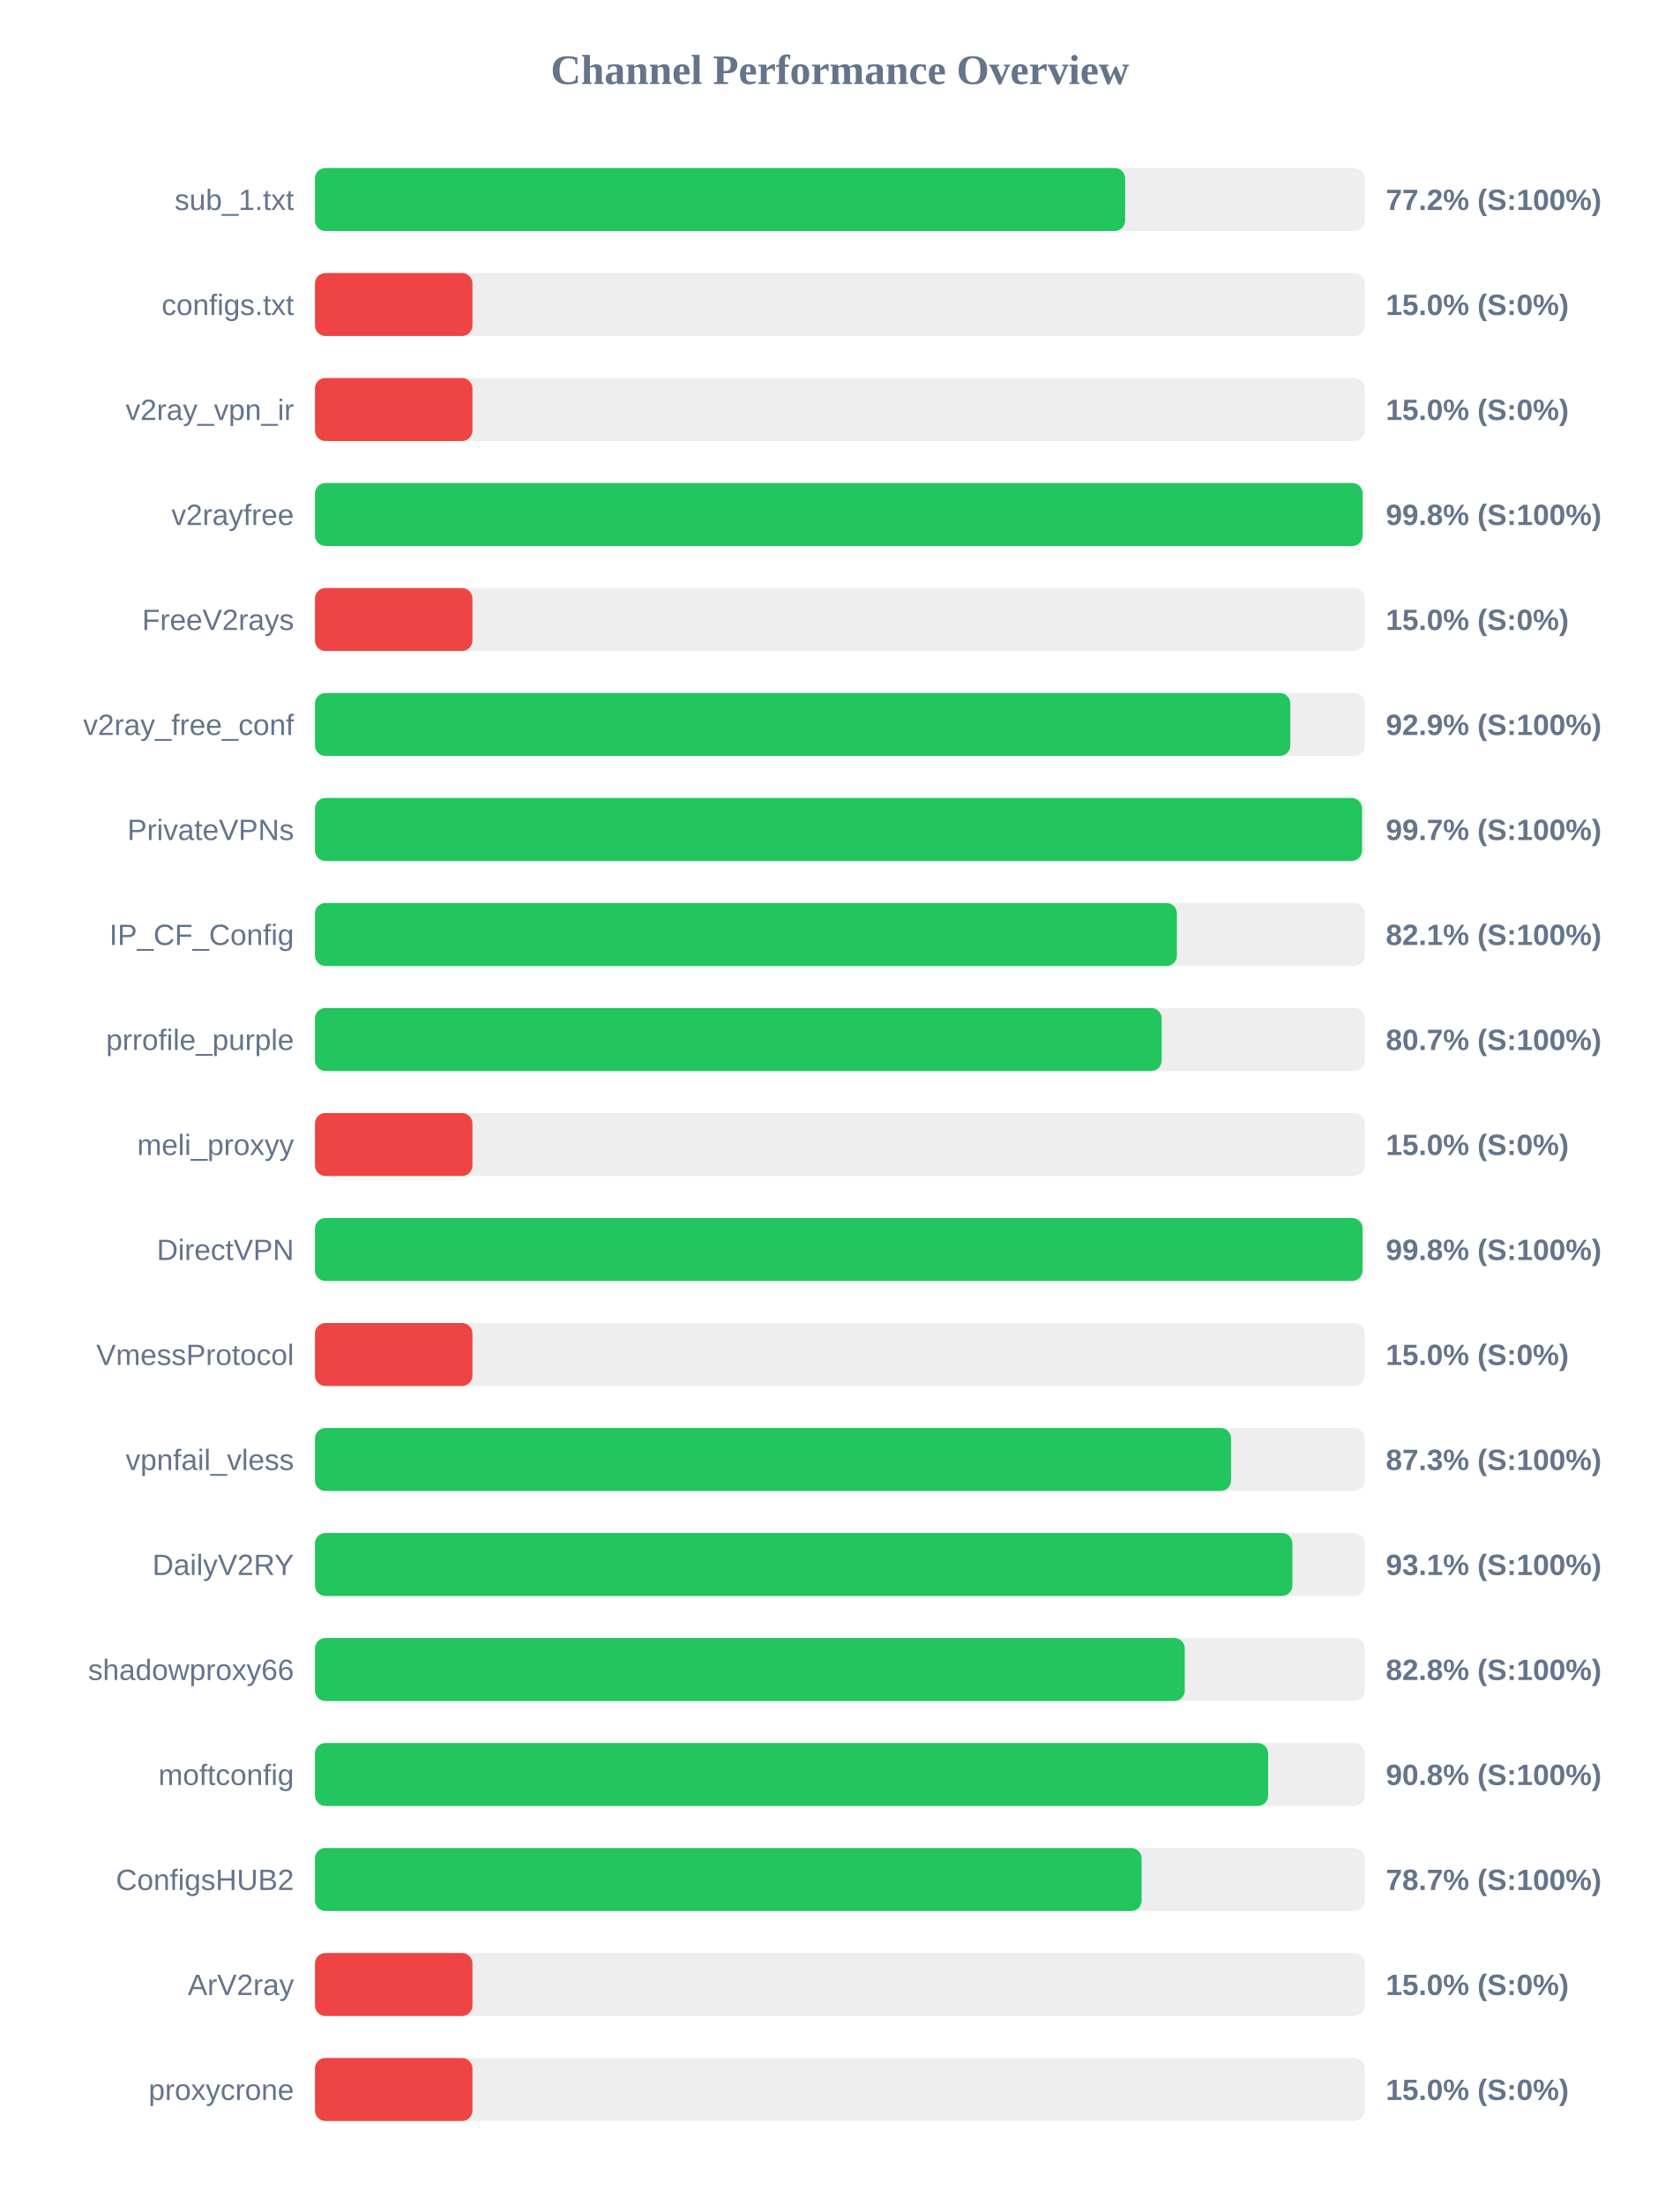
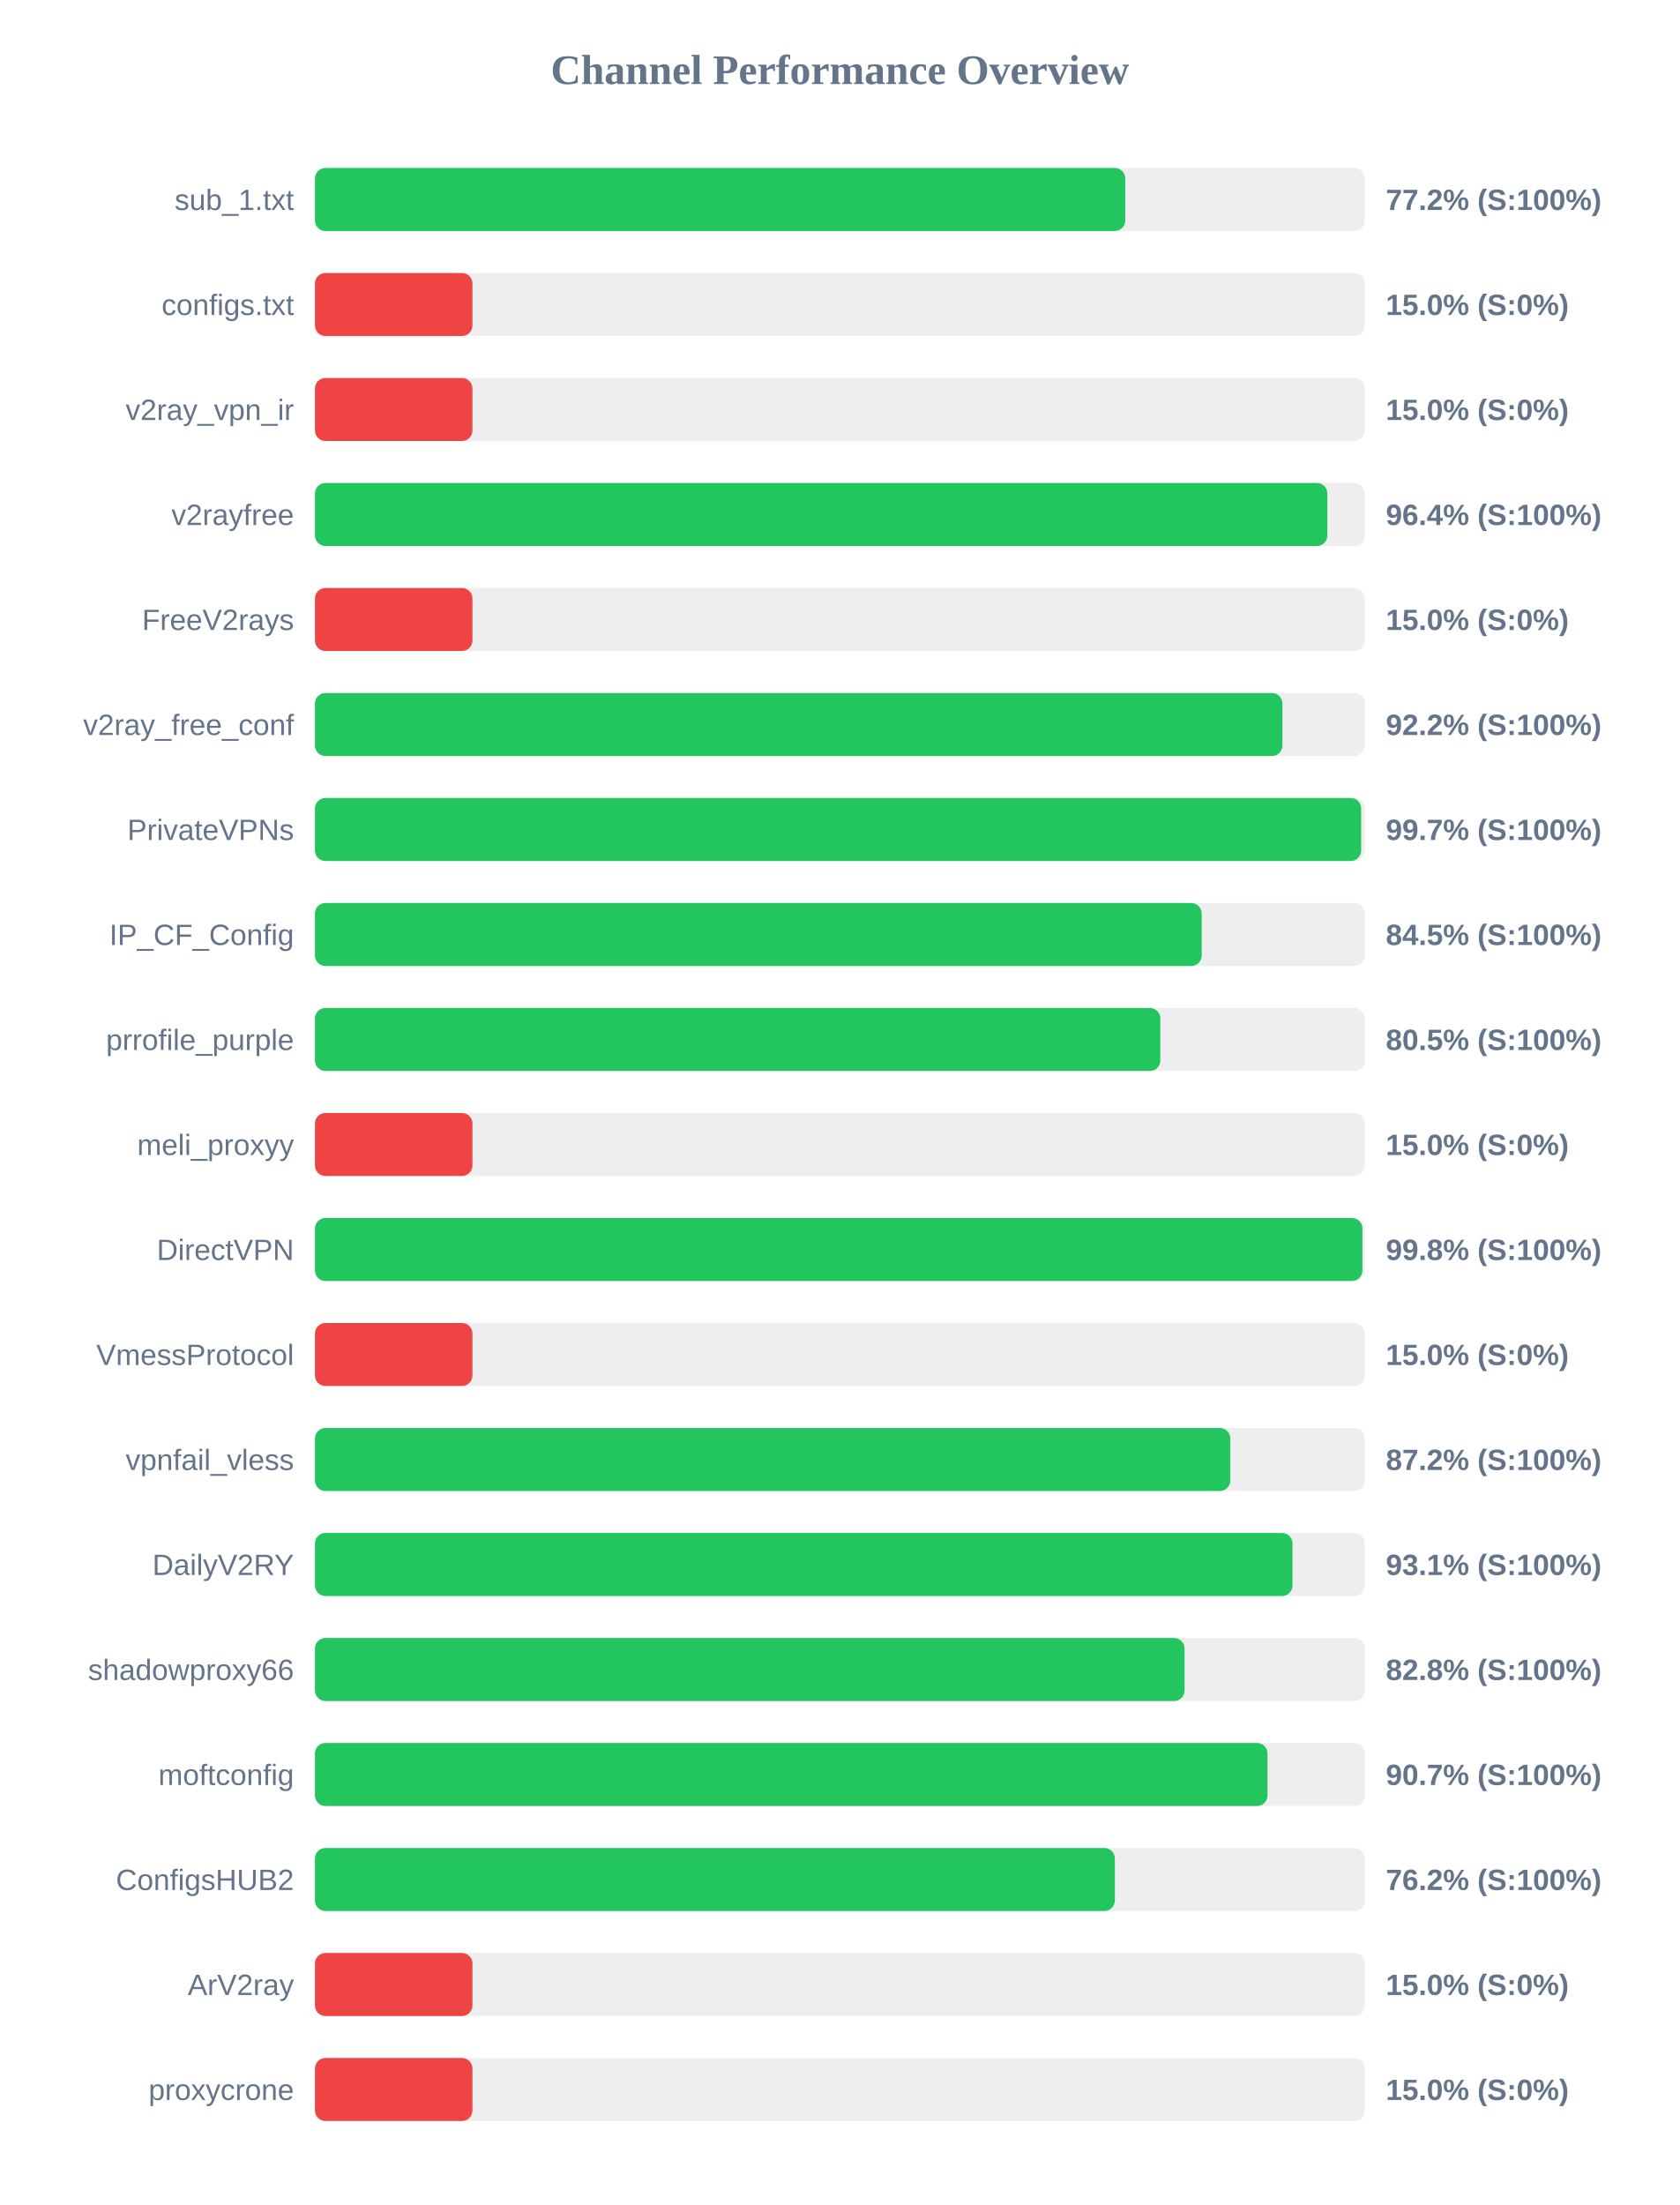
<svg xmlns="http://www.w3.org/2000/svg" width="800" height="1050" version="1.1">
  <style>
        .row { font: 14px Arial; fill: #64748b; }
        .score { font: bold 14px Arial; fill: #64748b; }
    </style>
  <text x="400" y="40" text-anchor="middle" font-size="20px" font-weight="bold" fill="#64748b">Channel Performance Overview</text>
  <rect x="150" y="80" width="500" height="30" fill="#eee" rx="5" />
-   <rect x="150" y="80" width="385.85" height="30" fill="#22c55e" rx="5" />
+   <rect x="150" y="80" width="385.9" height="30" fill="#22c55e" rx="5" />
  <text x="140" y="100" text-anchor="end" class="row">sub_1.txt</text>
  <text x="660" y="100" text-anchor="start" class="score">77.2% (S:100%)</text>
  <rect x="150" y="130" width="500" height="30" fill="#eee" rx="5" />
  <rect x="150" y="130" width="75.0" height="30" fill="#ef4444" rx="5" />
  <text x="140" y="150" text-anchor="end" class="row">configs.txt</text>
  <text x="660" y="150" text-anchor="start" class="score">15.0% (S:0%)</text>
  <rect x="150" y="180" width="500" height="30" fill="#eee" rx="5" />
  <rect x="150" y="180" width="75.0" height="30" fill="#ef4444" rx="5" />
  <text x="140" y="200" text-anchor="end" class="row">v2ray_vpn_ir</text>
  <text x="660" y="200" text-anchor="start" class="score">15.0% (S:0%)</text>
  <rect x="150" y="230" width="500" height="30" fill="#eee" rx="5" />
-   <rect x="150" y="230" width="498.95" height="30" fill="#22c55e" rx="5" />
+   <rect x="150" y="230" width="482.15" height="30" fill="#22c55e" rx="5" />
  <text x="140" y="250" text-anchor="end" class="row">v2rayfree</text>
-   <text x="660" y="250" text-anchor="start" class="score">99.8% (S:100%)</text>
+   <text x="660" y="250" text-anchor="start" class="score">96.4% (S:100%)</text>
  <rect x="150" y="280" width="500" height="30" fill="#eee" rx="5" />
  <rect x="150" y="280" width="75.0" height="30" fill="#ef4444" rx="5" />
  <text x="140" y="300" text-anchor="end" class="row">FreeV2rays</text>
  <text x="660" y="300" text-anchor="start" class="score">15.0% (S:0%)</text>
  <rect x="150" y="330" width="500" height="30" fill="#eee" rx="5" />
-   <rect x="150" y="330" width="464.5" height="30" fill="#22c55e" rx="5" />
+   <rect x="150" y="330" width="460.75" height="30" fill="#22c55e" rx="5" />
  <text x="140" y="350" text-anchor="end" class="row">v2ray_free_conf</text>
-   <text x="660" y="350" text-anchor="start" class="score">92.9% (S:100%)</text>
+   <text x="660" y="350" text-anchor="start" class="score">92.2% (S:100%)</text>
  <rect x="150" y="380" width="500" height="30" fill="#eee" rx="5" />
-   <rect x="150" y="380" width="498.65" height="30" fill="#22c55e" rx="5" />
+   <rect x="150" y="380" width="498.25" height="30" fill="#22c55e" rx="5" />
  <text x="140" y="400" text-anchor="end" class="row">PrivateVPNs</text>
  <text x="660" y="400" text-anchor="start" class="score">99.7% (S:100%)</text>
  <rect x="150" y="430" width="500" height="30" fill="#eee" rx="5" />
-   <rect x="150" y="430" width="410.5" height="30" fill="#22c55e" rx="5" />
+   <rect x="150" y="430" width="422.3" height="30" fill="#22c55e" rx="5" />
  <text x="140" y="450" text-anchor="end" class="row">IP_CF_Config</text>
-   <text x="660" y="450" text-anchor="start" class="score">82.1% (S:100%)</text>
+   <text x="660" y="450" text-anchor="start" class="score">84.5% (S:100%)</text>
  <rect x="150" y="480" width="500" height="30" fill="#eee" rx="5" />
-   <rect x="150" y="480" width="403.25" height="30" fill="#22c55e" rx="5" />
+   <rect x="150" y="480" width="402.6" height="30" fill="#22c55e" rx="5" />
  <text x="140" y="500" text-anchor="end" class="row">prrofile_purple</text>
-   <text x="660" y="500" text-anchor="start" class="score">80.7% (S:100%)</text>
+   <text x="660" y="500" text-anchor="start" class="score">80.5% (S:100%)</text>
  <rect x="150" y="530" width="500" height="30" fill="#eee" rx="5" />
  <rect x="150" y="530" width="75.0" height="30" fill="#ef4444" rx="5" />
  <text x="140" y="550" text-anchor="end" class="row">meli_proxyy</text>
  <text x="660" y="550" text-anchor="start" class="score">15.0% (S:0%)</text>
  <rect x="150" y="580" width="500" height="30" fill="#eee" rx="5" />
-   <rect x="150" y="580" width="498.9" height="30" fill="#22c55e" rx="5" />
+   <rect x="150" y="580" width="498.85" height="30" fill="#22c55e" rx="5" />
  <text x="140" y="600" text-anchor="end" class="row">DirectVPN</text>
  <text x="660" y="600" text-anchor="start" class="score">99.8% (S:100%)</text>
  <rect x="150" y="630" width="500" height="30" fill="#eee" rx="5" />
  <rect x="150" y="630" width="75.0" height="30" fill="#ef4444" rx="5" />
  <text x="140" y="650" text-anchor="end" class="row">VmessProtocol</text>
  <text x="660" y="650" text-anchor="start" class="score">15.0% (S:0%)</text>
  <rect x="150" y="680" width="500" height="30" fill="#eee" rx="5" />
-   <rect x="150" y="680" width="436.3" height="30" fill="#22c55e" rx="5" />
+   <rect x="150" y="680" width="435.95" height="30" fill="#22c55e" rx="5" />
  <text x="140" y="700" text-anchor="end" class="row">vpnfail_vless</text>
-   <text x="660" y="700" text-anchor="start" class="score">87.3% (S:100%)</text>
+   <text x="660" y="700" text-anchor="start" class="score">87.2% (S:100%)</text>
  <rect x="150" y="730" width="500" height="30" fill="#eee" rx="5" />
-   <rect x="150" y="730" width="465.5" height="30" fill="#22c55e" rx="5" />
+   <rect x="150" y="730" width="465.55" height="30" fill="#22c55e" rx="5" />
  <text x="140" y="750" text-anchor="end" class="row">DailyV2RY</text>
  <text x="660" y="750" text-anchor="start" class="score">93.1% (S:100%)</text>
  <rect x="150" y="780" width="500" height="30" fill="#eee" rx="5" />
-   <rect x="150" y="780" width="414.25" height="30" fill="#22c55e" rx="5" />
+   <rect x="150" y="780" width="414.15" height="30" fill="#22c55e" rx="5" />
  <text x="140" y="800" text-anchor="end" class="row">shadowproxy66</text>
  <text x="660" y="800" text-anchor="start" class="score">82.8% (S:100%)</text>
  <rect x="150" y="830" width="500" height="30" fill="#eee" rx="5" />
-   <rect x="150" y="830" width="453.95" height="30" fill="#22c55e" rx="5" />
+   <rect x="150" y="830" width="453.65" height="30" fill="#22c55e" rx="5" />
  <text x="140" y="850" text-anchor="end" class="row">moftconfig</text>
-   <text x="660" y="850" text-anchor="start" class="score">90.8% (S:100%)</text>
+   <text x="660" y="850" text-anchor="start" class="score">90.7% (S:100%)</text>
  <rect x="150" y="880" width="500" height="30" fill="#eee" rx="5" />
-   <rect x="150" y="880" width="393.7" height="30" fill="#22c55e" rx="5" />
+   <rect x="150" y="880" width="380.95" height="30" fill="#22c55e" rx="5" />
  <text x="140" y="900" text-anchor="end" class="row">ConfigsHUB2</text>
-   <text x="660" y="900" text-anchor="start" class="score">78.7% (S:100%)</text>
+   <text x="660" y="900" text-anchor="start" class="score">76.2% (S:100%)</text>
  <rect x="150" y="930" width="500" height="30" fill="#eee" rx="5" />
  <rect x="150" y="930" width="75.0" height="30" fill="#ef4444" rx="5" />
  <text x="140" y="950" text-anchor="end" class="row">ArV2ray</text>
  <text x="660" y="950" text-anchor="start" class="score">15.0% (S:0%)</text>
  <rect x="150" y="980" width="500" height="30" fill="#eee" rx="5" />
  <rect x="150" y="980" width="75.0" height="30" fill="#ef4444" rx="5" />
  <text x="140" y="1000" text-anchor="end" class="row">proxycrone</text>
  <text x="660" y="1000" text-anchor="start" class="score">15.0% (S:0%)</text>
</svg>
